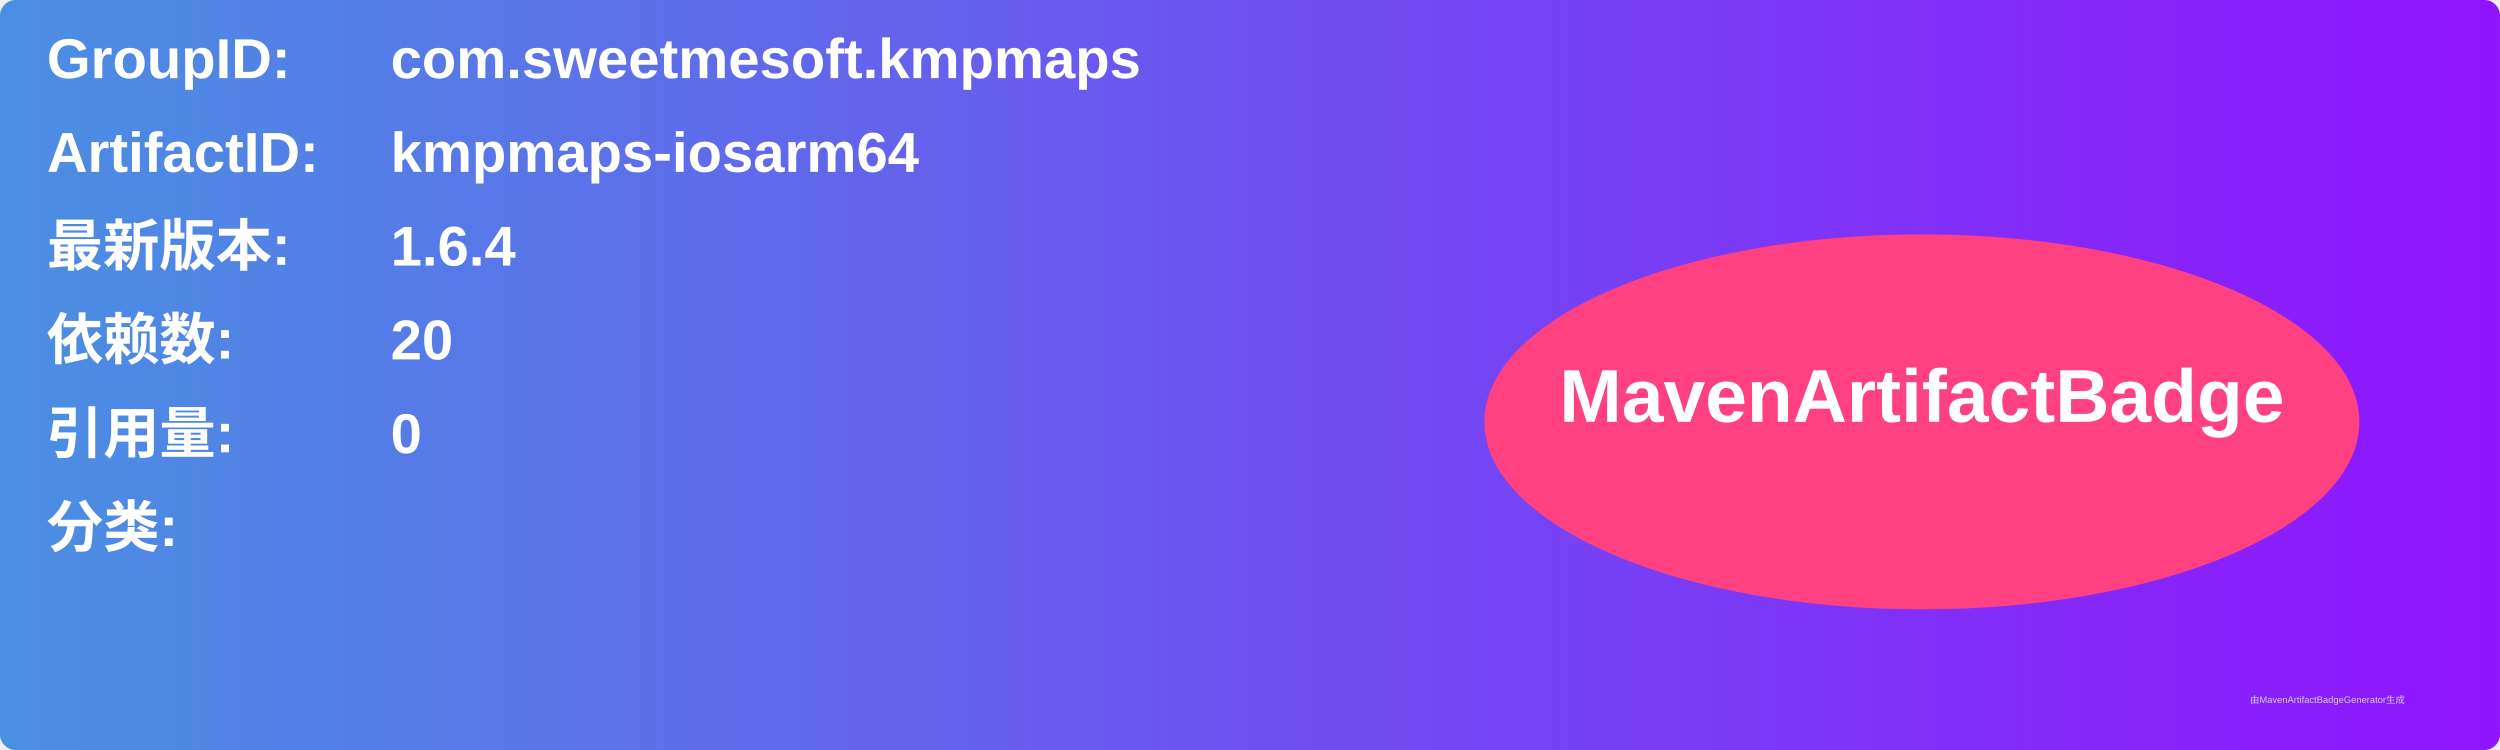
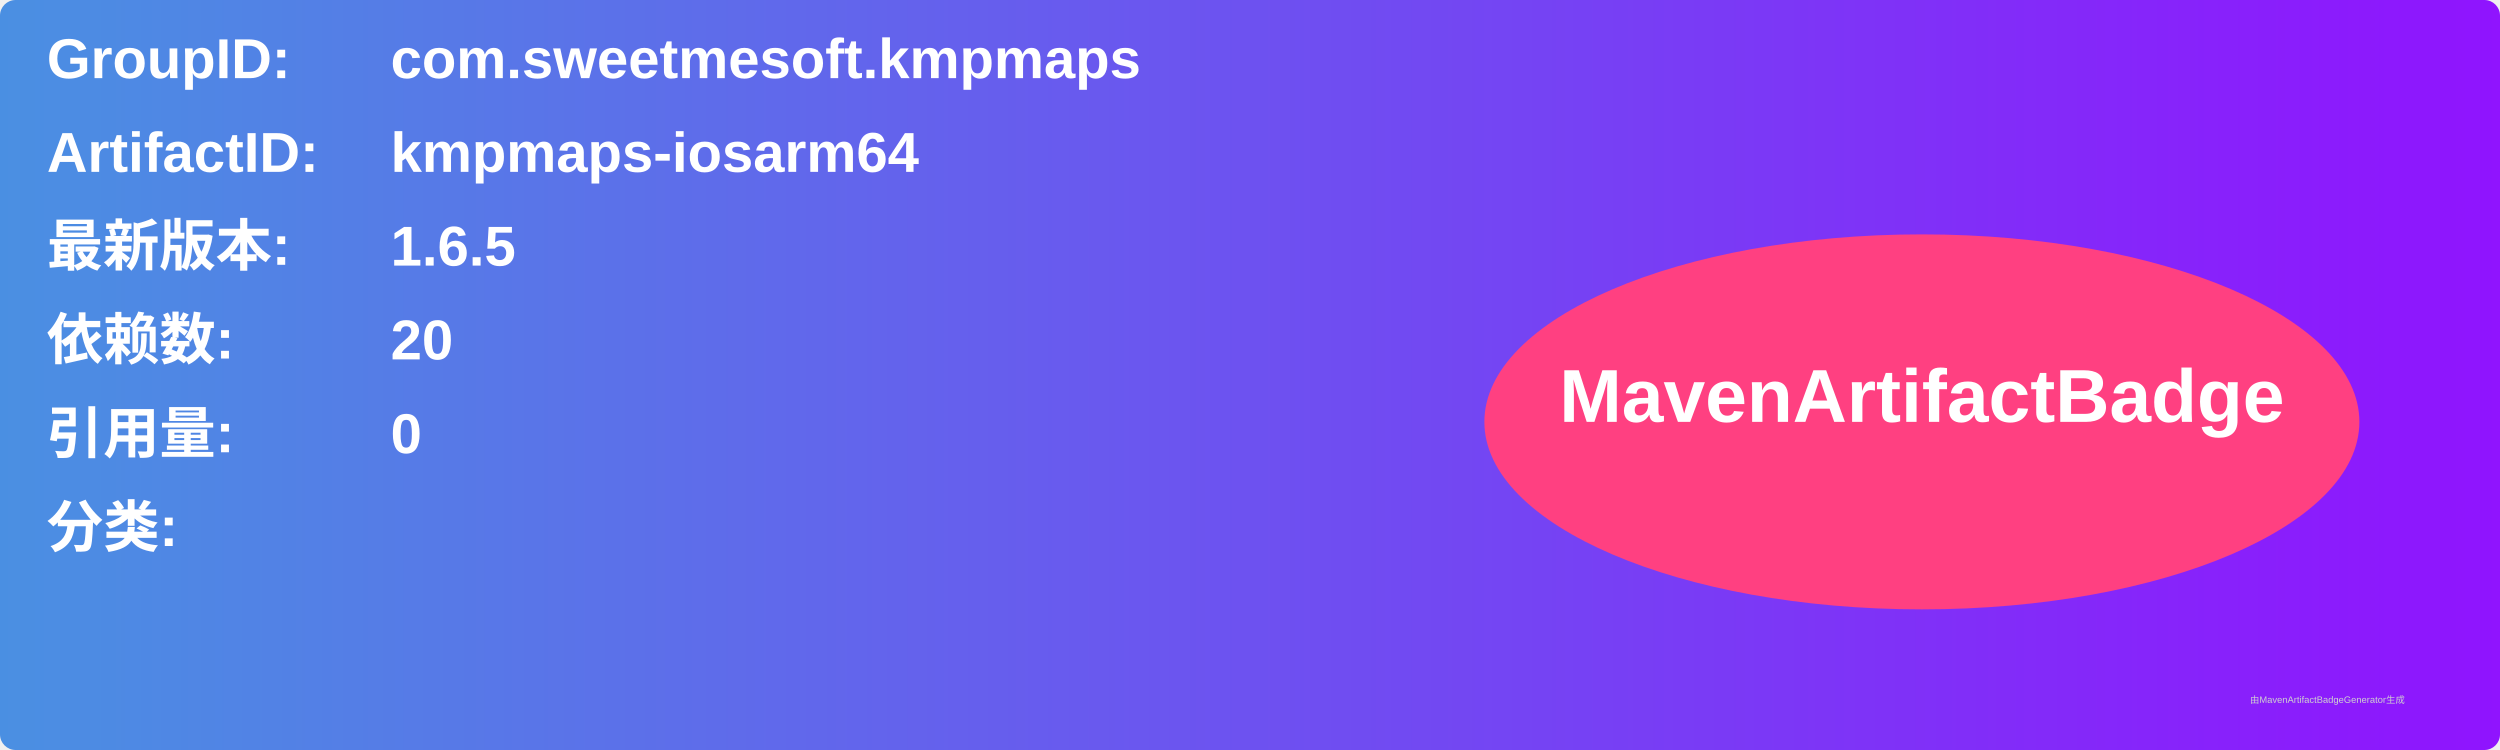
<svg xmlns="http://www.w3.org/2000/svg" width="800" height="240" viewBox="0 0 800 240">
  <linearGradient id="grad" x1="0%" y1="0%" x2="100%" y2="0%">
    <stop offset="0%" stop-color="#4a90e2" />
    <stop offset="100%" stop-color="#9013fe" />
  </linearGradient>
  <rect width="100%" height="100%" rx="5" ry="5" fill="url(#grad)" />
  <g transform="translate(15, 15)">
    <text x="0" y="10" font-family="Arial" font-size="18" fill="white" font-weight="bold" width="260">GroupID:</text>
    <text x="110" y="10" font-family="Arial" font-size="18" fill="white" font-weight="bold" width="460">com.sweetmesoft.kmpmaps</text>
    <text x="0" y="40" font-family="Arial" font-size="18" fill="white" font-weight="bold" width="260">ArtifactID:</text>
    <text x="110" y="40" font-family="Arial" font-size="18" fill="white" font-weight="bold" width="460">kmpmaps-iosarm64</text>
    <text x="0" y="70" font-family="Arial" font-size="18" fill="white" font-weight="bold">最新版本:</text>
    <text x="110" y="70" font-family="Arial" font-size="18" fill="white" font-weight="bold">
-       <tspan font-weight="bold">1.6.4</tspan>
+       <tspan font-weight="bold">1.6.5</tspan>
    </text>
    <text x="0" y="100" font-family="Arial" font-size="18" fill="white" font-weight="bold">依赖数: </text>
    <text x="110" y="100" font-family="Arial" font-size="18" fill="white">
      <tspan font-weight="bold">20</tspan>
    </text>
    <text x="0" y="130" font-family="Arial" font-size="18" fill="white" font-weight="bold">引用量: </text>
    <text x="110" y="130" font-family="Arial" font-size="18" fill="white">
      <tspan font-weight="bold">0</tspan>
    </text>
    <text x="0" y="160" font-family="Arial" font-size="18" fill="white" font-weight="bold">分类:</text>
    <text x="10" y="190" font-family="Arial" font-size="10" fill="white">
      <tspan font-weight="bold" />
    </text>
    <ellipse cx="600" cy="120" rx="140" ry="60" fill="#ff4081" />
    <text x="600" y="120" text-anchor="middle" font-family="Arial" font-size="24" fill="white" font-weight="bold">MavenArtifactBadge</text>
  </g>
  <text x="720" y="225" font-family="Arial" font-size="3" fill="#d0d0d0">由MavenArtifactBadgeGenerator生成</text>
</svg>
